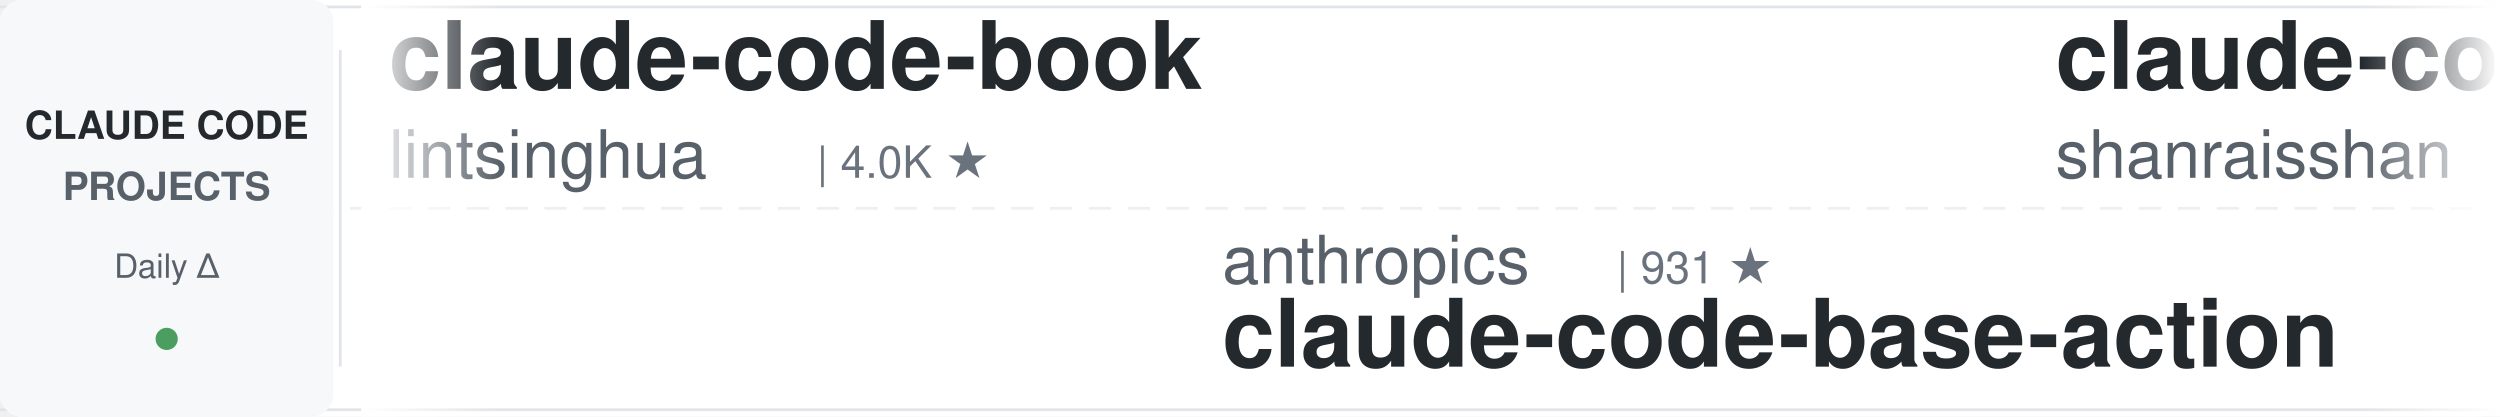
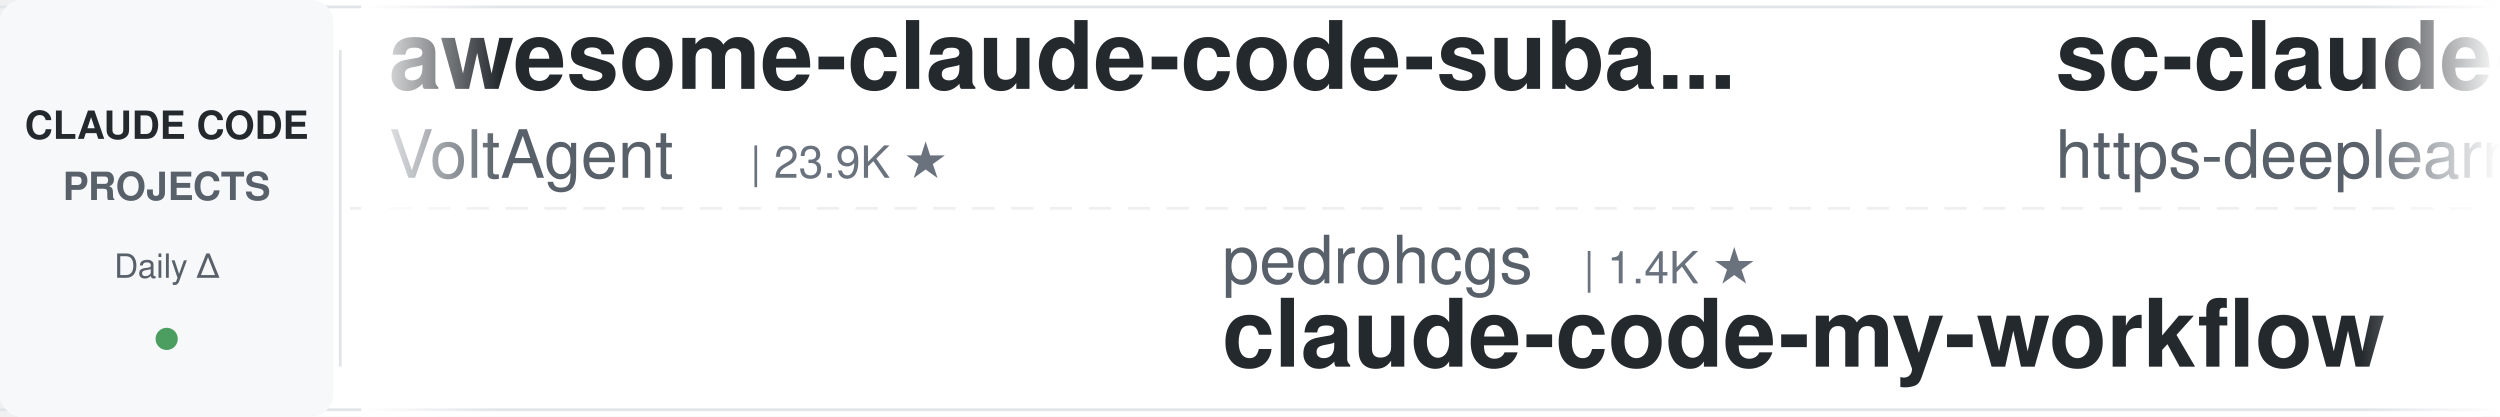
<svg xmlns="http://www.w3.org/2000/svg" width="900" height="150">
  <defs>
    <linearGradient id="leftFade" x1="0%" y1="0%" x2="100%" y2="0%">
      <stop offset="0%" style="stop-color:#ffffff;stop-opacity:1" />
      <stop offset="100%" style="stop-color:#ffffff;stop-opacity:0" />
    </linearGradient>
    <linearGradient id="rightFade" x1="0%" y1="0%" x2="100%" y2="0%">
      <stop offset="0%" style="stop-color:#ffffff;stop-opacity:0" />
      <stop offset="100%" style="stop-color:#ffffff;stop-opacity:1" />
    </linearGradient>
  </defs>
  <rect width="900" height="150" fill="#ffffff" rx="8" />
  <rect x="0" y="2" width="900" height="1" fill="#e1e4e8" />
  <rect x="0" y="147" width="900" height="1" fill="#e1e4e8" />
  <line x1="0" y1="75" x2="900" y2="75" stroke="#e1e4e8" stroke-width="1" stroke-dasharray="8 6" opacity="0.6" />
  <rect x="0" y="0" width="120" height="150" fill="#f6f8fa" rx="8" />
  <text x="60" y="50" font-family="-apple-system, BlinkMacSystemFont, 'Segoe UI', Helvetica, Arial, sans-serif" font-size="14" font-weight="600" fill="#24292e" text-anchor="middle">CLAUDE CODE</text>
  <text x="60" y="72" font-family="-apple-system, BlinkMacSystemFont, 'Segoe UI', Helvetica, Arial, sans-serif" font-size="14" font-weight="600" fill="#586069" text-anchor="middle">PROJECTS</text>
  <text x="60" y="100" font-family="-apple-system, BlinkMacSystemFont, 'Segoe UI', Helvetica, Arial, sans-serif" font-size="12" font-weight="500" fill="#586069" text-anchor="middle">Daily Δ</text>
  <circle cx="60" cy="122" r="4" fill="#22863a" opacity="0.8" />
  <rect x="122" y="18" width="1" height="114" fill="#e1e4e8" />
  <clipPath id="tickerClip">
    <rect x="130" y="0" width="770" height="150" />
  </clipPath>
  <g clip-path="url(#tickerClip)">
    <g id="tickerItems">
      <animateTransform attributeName="transform" attributeType="XML" type="translate" from="0 0" to="-3000 0" dur="54s" repeatCount="indefinite" />
      <g transform="translate(0, 0)">
-         <text x="140" y="32" font-family="-apple-system, BlinkMacSystemFont, 'Segoe UI', Helvetica, Arial, sans-serif" font-size="34" font-weight="600" fill="#24292e">claude-code-book</text>
-         <text x="140" y="64" font-family="-apple-system, BlinkMacSystemFont, 'Segoe UI', Helvetica, Arial, sans-serif" font-size="24" font-weight="400" fill="#586069">lintsinghua</text>
-         <text x="294" y="64" font-family="-apple-system, BlinkMacSystemFont, 'Segoe UI', Helvetica, Arial, sans-serif" font-size="16" font-weight="500" fill="#6a737d">| 4.0K ★</text>
+         <text x="140" y="32" font-family="-apple-system, BlinkMacSystemFont, 'Segoe UI', Helvetica, Arial, sans-serif" font-size="34" font-weight="600" fill="#24292e">awesome-claude-code-suba...</text>
+         <text x="140" y="64" font-family="-apple-system, BlinkMacSystemFont, 'Segoe UI', Helvetica, Arial, sans-serif" font-size="24" font-weight="400" fill="#586069">VoltAgent</text>
+         <text x="270" y="64" font-family="-apple-system, BlinkMacSystemFont, 'Segoe UI', Helvetica, Arial, sans-serif" font-size="16" font-weight="500" fill="#6a737d">| 23.9K ★</text>
      </g>
      <g transform="translate(300, 0)">
-         <text x="140" y="102" font-family="-apple-system, BlinkMacSystemFont, 'Segoe UI', Helvetica, Arial, sans-serif" font-size="24" font-weight="400" fill="#586069">anthropics</text>
-         <text x="282" y="102" font-family="-apple-system, BlinkMacSystemFont, 'Segoe UI', Helvetica, Arial, sans-serif" font-size="16" font-weight="500" fill="#6a737d">| 931 ★</text>
-         <text x="140" y="132" font-family="-apple-system, BlinkMacSystemFont, 'Segoe UI', Helvetica, Arial, sans-serif" font-size="34" font-weight="600" fill="#24292e">claude-code-base-action</text>
-       </g>
-       <g transform="translate(600, 0)">
-         <text x="140" y="32" font-family="-apple-system, BlinkMacSystemFont, 'Segoe UI', Helvetica, Arial, sans-serif" font-size="34" font-weight="600" fill="#24292e">claude-code-best-practic...</text>
-         <text x="140" y="64" font-family="-apple-system, BlinkMacSystemFont, 'Segoe UI', Helvetica, Arial, sans-serif" font-size="24" font-weight="400" fill="#586069">shanraisshan</text>
-         <text x="306" y="64" font-family="-apple-system, BlinkMacSystemFont, 'Segoe UI', Helvetica, Arial, sans-serif" font-size="16" font-weight="500" fill="#6a737d">| 63.9K ★</text>
-       </g>
-       <g transform="translate(900, 0)">
-         <text x="140" y="102" font-family="-apple-system, BlinkMacSystemFont, 'Segoe UI', Helvetica, Arial, sans-serif" font-size="24" font-weight="400" fill="#586069">jqueryscript</text>
-         <text x="306" y="102" font-family="-apple-system, BlinkMacSystemFont, 'Segoe UI', Helvetica, Arial, sans-serif" font-size="16" font-weight="500" fill="#6a737d">| 485 ★</text>
-         <text x="140" y="132" font-family="-apple-system, BlinkMacSystemFont, 'Segoe UI', Helvetica, Arial, sans-serif" font-size="34" font-weight="600" fill="#24292e">awesome-claude-code</text>
-       </g>
-       <g transform="translate(1200, 0)">
-         <text x="140" y="32" font-family="-apple-system, BlinkMacSystemFont, 'Segoe UI', Helvetica, Arial, sans-serif" font-size="34" font-weight="600" fill="#24292e">claude-code-from-scratch</text>
-         <text x="140" y="64" font-family="-apple-system, BlinkMacSystemFont, 'Segoe UI', Helvetica, Arial, sans-serif" font-size="24" font-weight="400" fill="#586069">Windy3f3f3f3f</text>
-         <text x="318" y="64" font-family="-apple-system, BlinkMacSystemFont, 'Segoe UI', Helvetica, Arial, sans-serif" font-size="16" font-weight="500" fill="#6a737d">| 2.5K ★</text>
-       </g>
-       <g transform="translate(1500, 0)">
-         <text x="140" y="102" font-family="-apple-system, BlinkMacSystemFont, 'Segoe UI', Helvetica, Arial, sans-serif" font-size="24" font-weight="400" fill="#586069">1rgs</text>
-         <text x="210" y="102" font-family="-apple-system, BlinkMacSystemFont, 'Segoe UI', Helvetica, Arial, sans-serif" font-size="16" font-weight="500" fill="#6a737d">| 3.7K ★</text>
-         <text x="140" y="132" font-family="-apple-system, BlinkMacSystemFont, 'Segoe UI', Helvetica, Arial, sans-serif" font-size="34" font-weight="600" fill="#24292e">claude-code-proxy</text>
-       </g>
-       <g transform="translate(1800, 0)">
-         <text x="140" y="32" font-family="-apple-system, BlinkMacSystemFont, 'Segoe UI', Helvetica, Arial, sans-serif" font-size="34" font-weight="600" fill="#24292e">claude-code-system-promp...</text>
-         <text x="140" y="64" font-family="-apple-system, BlinkMacSystemFont, 'Segoe UI', Helvetica, Arial, sans-serif" font-size="24" font-weight="400" fill="#586069">Piebald-AI</text>
-         <text x="282" y="64" font-family="-apple-system, BlinkMacSystemFont, 'Segoe UI', Helvetica, Arial, sans-serif" font-size="16" font-weight="500" fill="#6a737d">| 12.1K ★</text>
-       </g>
-       <g transform="translate(2100, 0)">
        <text x="140" y="102" font-family="-apple-system, BlinkMacSystemFont, 'Segoe UI', Helvetica, Arial, sans-serif" font-size="24" font-weight="400" fill="#586069">pedrohcgs</text>
        <text x="270" y="102" font-family="-apple-system, BlinkMacSystemFont, 'Segoe UI', Helvetica, Arial, sans-serif" font-size="16" font-weight="500" fill="#6a737d">| 1.4K ★</text>
        <text x="140" y="132" font-family="-apple-system, BlinkMacSystemFont, 'Segoe UI', Helvetica, Arial, sans-serif" font-size="34" font-weight="600" fill="#24292e">claude-code-my-workflow</text>
      </g>
+       <g transform="translate(600, 0)">
+         <text x="140" y="32" font-family="-apple-system, BlinkMacSystemFont, 'Segoe UI', Helvetica, Arial, sans-serif" font-size="34" font-weight="600" fill="#24292e">sc-claude-code-files</text>
+         <text x="140" y="64" font-family="-apple-system, BlinkMacSystemFont, 'Segoe UI', Helvetica, Arial, sans-serif" font-size="24" font-weight="400" fill="#586069">https-deeplearning-ai</text>
+         <text x="414" y="64" font-family="-apple-system, BlinkMacSystemFont, 'Segoe UI', Helvetica, Arial, sans-serif" font-size="16" font-weight="500" fill="#6a737d">| 537 ★</text>
+       </g>
+       <g transform="translate(900, 0)">
+         <text x="140" y="102" font-family="-apple-system, BlinkMacSystemFont, 'Segoe UI', Helvetica, Arial, sans-serif" font-size="24" font-weight="400" fill="#586069">luongnv89</text>
+         <text x="270" y="102" font-family="-apple-system, BlinkMacSystemFont, 'Segoe UI', Helvetica, Arial, sans-serif" font-size="16" font-weight="500" fill="#6a737d">| 40.8K ★</text>
+         <text x="140" y="132" font-family="-apple-system, BlinkMacSystemFont, 'Segoe UI', Helvetica, Arial, sans-serif" font-size="34" font-weight="600" fill="#24292e">claude-howto</text>
+       </g>
+       <g transform="translate(1200, 0)">
+         <text x="140" y="32" font-family="-apple-system, BlinkMacSystemFont, 'Segoe UI', Helvetica, Arial, sans-serif" font-size="34" font-weight="600" fill="#24292e">claude-code-workflows</text>
+         <text x="140" y="64" font-family="-apple-system, BlinkMacSystemFont, 'Segoe UI', Helvetica, Arial, sans-serif" font-size="24" font-weight="400" fill="#586069">OneRedOak</text>
+         <text x="270" y="64" font-family="-apple-system, BlinkMacSystemFont, 'Segoe UI', Helvetica, Arial, sans-serif" font-size="16" font-weight="500" fill="#6a737d">| 3.9K ★</text>
+       </g>
+       <g transform="translate(1500, 0)">
+         <text x="140" y="102" font-family="-apple-system, BlinkMacSystemFont, 'Segoe UI', Helvetica, Arial, sans-serif" font-size="24" font-weight="400" fill="#586069">digitalsamba</text>
+         <text x="306" y="102" font-family="-apple-system, BlinkMacSystemFont, 'Segoe UI', Helvetica, Arial, sans-serif" font-size="16" font-weight="500" fill="#6a737d">| 1.9K ★</text>
+         <text x="140" y="132" font-family="-apple-system, BlinkMacSystemFont, 'Segoe UI', Helvetica, Arial, sans-serif" font-size="34" font-weight="600" fill="#24292e">claude-code-video-toolki...</text>
+       </g>
+       <g transform="translate(1800, 0)">
+         <text x="140" y="32" font-family="-apple-system, BlinkMacSystemFont, 'Segoe UI', Helvetica, Arial, sans-serif" font-size="34" font-weight="600" fill="#24292e">claude-code-source</text>
+         <text x="140" y="64" font-family="-apple-system, BlinkMacSystemFont, 'Segoe UI', Helvetica, Arial, sans-serif" font-size="24" font-weight="400" fill="#586069">JrCx7scC</text>
+         <text x="258" y="64" font-family="-apple-system, BlinkMacSystemFont, 'Segoe UI', Helvetica, Arial, sans-serif" font-size="16" font-weight="500" fill="#6a737d">| 371 ★</text>
+       </g>
+       <g transform="translate(2100, 0)">
+         <text x="140" y="102" font-family="-apple-system, BlinkMacSystemFont, 'Segoe UI', Helvetica, Arial, sans-serif" font-size="24" font-weight="400" fill="#586069">ChrisWiles</text>
+         <text x="282" y="102" font-family="-apple-system, BlinkMacSystemFont, 'Segoe UI', Helvetica, Arial, sans-serif" font-size="16" font-weight="500" fill="#6a737d">| 6.0K ★</text>
+         <text x="140" y="132" font-family="-apple-system, BlinkMacSystemFont, 'Segoe UI', Helvetica, Arial, sans-serif" font-size="34" font-weight="600" fill="#24292e">claude-code-showcase</text>
+       </g>
      <g transform="translate(2400, 0)">
-         <text x="140" y="32" font-family="-apple-system, BlinkMacSystemFont, 'Segoe UI', Helvetica, Arial, sans-serif" font-size="34" font-weight="600" fill="#24292e">claude-code-infrastructu...</text>
-         <text x="140" y="64" font-family="-apple-system, BlinkMacSystemFont, 'Segoe UI', Helvetica, Arial, sans-serif" font-size="24" font-weight="400" fill="#586069">diet103</text>
-         <text x="246" y="64" font-family="-apple-system, BlinkMacSystemFont, 'Segoe UI', Helvetica, Arial, sans-serif" font-size="16" font-weight="500" fill="#6a737d">| 10.0K ★</text>
+         <text x="140" y="32" font-family="-apple-system, BlinkMacSystemFont, 'Segoe UI', Helvetica, Arial, sans-serif" font-size="34" font-weight="600" fill="#24292e">claude_code_src</text>
+         <text x="140" y="64" font-family="-apple-system, BlinkMacSystemFont, 'Segoe UI', Helvetica, Arial, sans-serif" font-size="24" font-weight="400" fill="#586069">ponponon</text>
+         <text x="258" y="64" font-family="-apple-system, BlinkMacSystemFont, 'Segoe UI', Helvetica, Arial, sans-serif" font-size="16" font-weight="500" fill="#6a737d">| 2.3K ★</text>
      </g>
      <g transform="translate(2700, 0)">
-         <text x="140" y="102" font-family="-apple-system, BlinkMacSystemFont, 'Segoe UI', Helvetica, Arial, sans-serif" font-size="24" font-weight="400" fill="#586069">affaan-m</text>
-         <text x="258" y="102" font-family="-apple-system, BlinkMacSystemFont, 'Segoe UI', Helvetica, Arial, sans-serif" font-size="16" font-weight="500" fill="#6a737d">| 237.0K ★</text>
-         <text x="140" y="132" font-family="-apple-system, BlinkMacSystemFont, 'Segoe UI', Helvetica, Arial, sans-serif" font-size="34" font-weight="600" fill="#24292e">ECC</text>
+         <text x="140" y="102" font-family="-apple-system, BlinkMacSystemFont, 'Segoe UI', Helvetica, Arial, sans-serif" font-size="24" font-weight="400" fill="#586069">ding113</text>
+         <text x="246" y="102" font-family="-apple-system, BlinkMacSystemFont, 'Segoe UI', Helvetica, Arial, sans-serif" font-size="16" font-weight="500" fill="#6a737d">| 3.3K ★</text>
+         <text x="140" y="132" font-family="-apple-system, BlinkMacSystemFont, 'Segoe UI', Helvetica, Arial, sans-serif" font-size="34" font-weight="600" fill="#24292e">claude-code-hub</text>
      </g>
      <g transform="translate(3000, 0)">
-         <text x="140" y="32" font-family="-apple-system, BlinkMacSystemFont, 'Segoe UI', Helvetica, Arial, sans-serif" font-size="34" font-weight="600" fill="#24292e">claude-code-book</text>
-         <text x="140" y="64" font-family="-apple-system, BlinkMacSystemFont, 'Segoe UI', Helvetica, Arial, sans-serif" font-size="24" font-weight="400" fill="#586069">lintsinghua</text>
-         <text x="294" y="64" font-family="-apple-system, BlinkMacSystemFont, 'Segoe UI', Helvetica, Arial, sans-serif" font-size="16" font-weight="500" fill="#6a737d">| 4.0K ★</text>
+         <text x="140" y="32" font-family="-apple-system, BlinkMacSystemFont, 'Segoe UI', Helvetica, Arial, sans-serif" font-size="34" font-weight="600" fill="#24292e">awesome-claude-code-suba...</text>
+         <text x="140" y="64" font-family="-apple-system, BlinkMacSystemFont, 'Segoe UI', Helvetica, Arial, sans-serif" font-size="24" font-weight="400" fill="#586069">VoltAgent</text>
+         <text x="270" y="64" font-family="-apple-system, BlinkMacSystemFont, 'Segoe UI', Helvetica, Arial, sans-serif" font-size="16" font-weight="500" fill="#6a737d">| 23.9K ★</text>
      </g>
      <g transform="translate(3300, 0)">
-         <text x="140" y="102" font-family="-apple-system, BlinkMacSystemFont, 'Segoe UI', Helvetica, Arial, sans-serif" font-size="24" font-weight="400" fill="#586069">anthropics</text>
-         <text x="282" y="102" font-family="-apple-system, BlinkMacSystemFont, 'Segoe UI', Helvetica, Arial, sans-serif" font-size="16" font-weight="500" fill="#6a737d">| 931 ★</text>
-         <text x="140" y="132" font-family="-apple-system, BlinkMacSystemFont, 'Segoe UI', Helvetica, Arial, sans-serif" font-size="34" font-weight="600" fill="#24292e">claude-code-base-action</text>
+         <text x="140" y="102" font-family="-apple-system, BlinkMacSystemFont, 'Segoe UI', Helvetica, Arial, sans-serif" font-size="24" font-weight="400" fill="#586069">pedrohcgs</text>
+         <text x="270" y="102" font-family="-apple-system, BlinkMacSystemFont, 'Segoe UI', Helvetica, Arial, sans-serif" font-size="16" font-weight="500" fill="#6a737d">| 1.4K ★</text>
+         <text x="140" y="132" font-family="-apple-system, BlinkMacSystemFont, 'Segoe UI', Helvetica, Arial, sans-serif" font-size="34" font-weight="600" fill="#24292e">claude-code-my-workflow</text>
      </g>
      <g transform="translate(3600, 0)">
-         <text x="140" y="32" font-family="-apple-system, BlinkMacSystemFont, 'Segoe UI', Helvetica, Arial, sans-serif" font-size="34" font-weight="600" fill="#24292e">claude-code-best-practic...</text>
-         <text x="140" y="64" font-family="-apple-system, BlinkMacSystemFont, 'Segoe UI', Helvetica, Arial, sans-serif" font-size="24" font-weight="400" fill="#586069">shanraisshan</text>
-         <text x="306" y="64" font-family="-apple-system, BlinkMacSystemFont, 'Segoe UI', Helvetica, Arial, sans-serif" font-size="16" font-weight="500" fill="#6a737d">| 63.9K ★</text>
+         <text x="140" y="32" font-family="-apple-system, BlinkMacSystemFont, 'Segoe UI', Helvetica, Arial, sans-serif" font-size="34" font-weight="600" fill="#24292e">sc-claude-code-files</text>
+         <text x="140" y="64" font-family="-apple-system, BlinkMacSystemFont, 'Segoe UI', Helvetica, Arial, sans-serif" font-size="24" font-weight="400" fill="#586069">https-deeplearning-ai</text>
+         <text x="414" y="64" font-family="-apple-system, BlinkMacSystemFont, 'Segoe UI', Helvetica, Arial, sans-serif" font-size="16" font-weight="500" fill="#6a737d">| 537 ★</text>
      </g>
      <g transform="translate(3900, 0)">
-         <text x="140" y="102" font-family="-apple-system, BlinkMacSystemFont, 'Segoe UI', Helvetica, Arial, sans-serif" font-size="24" font-weight="400" fill="#586069">jqueryscript</text>
-         <text x="306" y="102" font-family="-apple-system, BlinkMacSystemFont, 'Segoe UI', Helvetica, Arial, sans-serif" font-size="16" font-weight="500" fill="#6a737d">| 485 ★</text>
-         <text x="140" y="132" font-family="-apple-system, BlinkMacSystemFont, 'Segoe UI', Helvetica, Arial, sans-serif" font-size="34" font-weight="600" fill="#24292e">awesome-claude-code</text>
+         <text x="140" y="102" font-family="-apple-system, BlinkMacSystemFont, 'Segoe UI', Helvetica, Arial, sans-serif" font-size="24" font-weight="400" fill="#586069">luongnv89</text>
+         <text x="270" y="102" font-family="-apple-system, BlinkMacSystemFont, 'Segoe UI', Helvetica, Arial, sans-serif" font-size="16" font-weight="500" fill="#6a737d">| 40.8K ★</text>
+         <text x="140" y="132" font-family="-apple-system, BlinkMacSystemFont, 'Segoe UI', Helvetica, Arial, sans-serif" font-size="34" font-weight="600" fill="#24292e">claude-howto</text>
      </g>
    </g>
  </g>
  <rect x="130" y="0" width="50" height="150" fill="url(#leftFade)" />
  <rect x="850" y="0" width="50" height="150" fill="url(#rightFade)" />
</svg>
